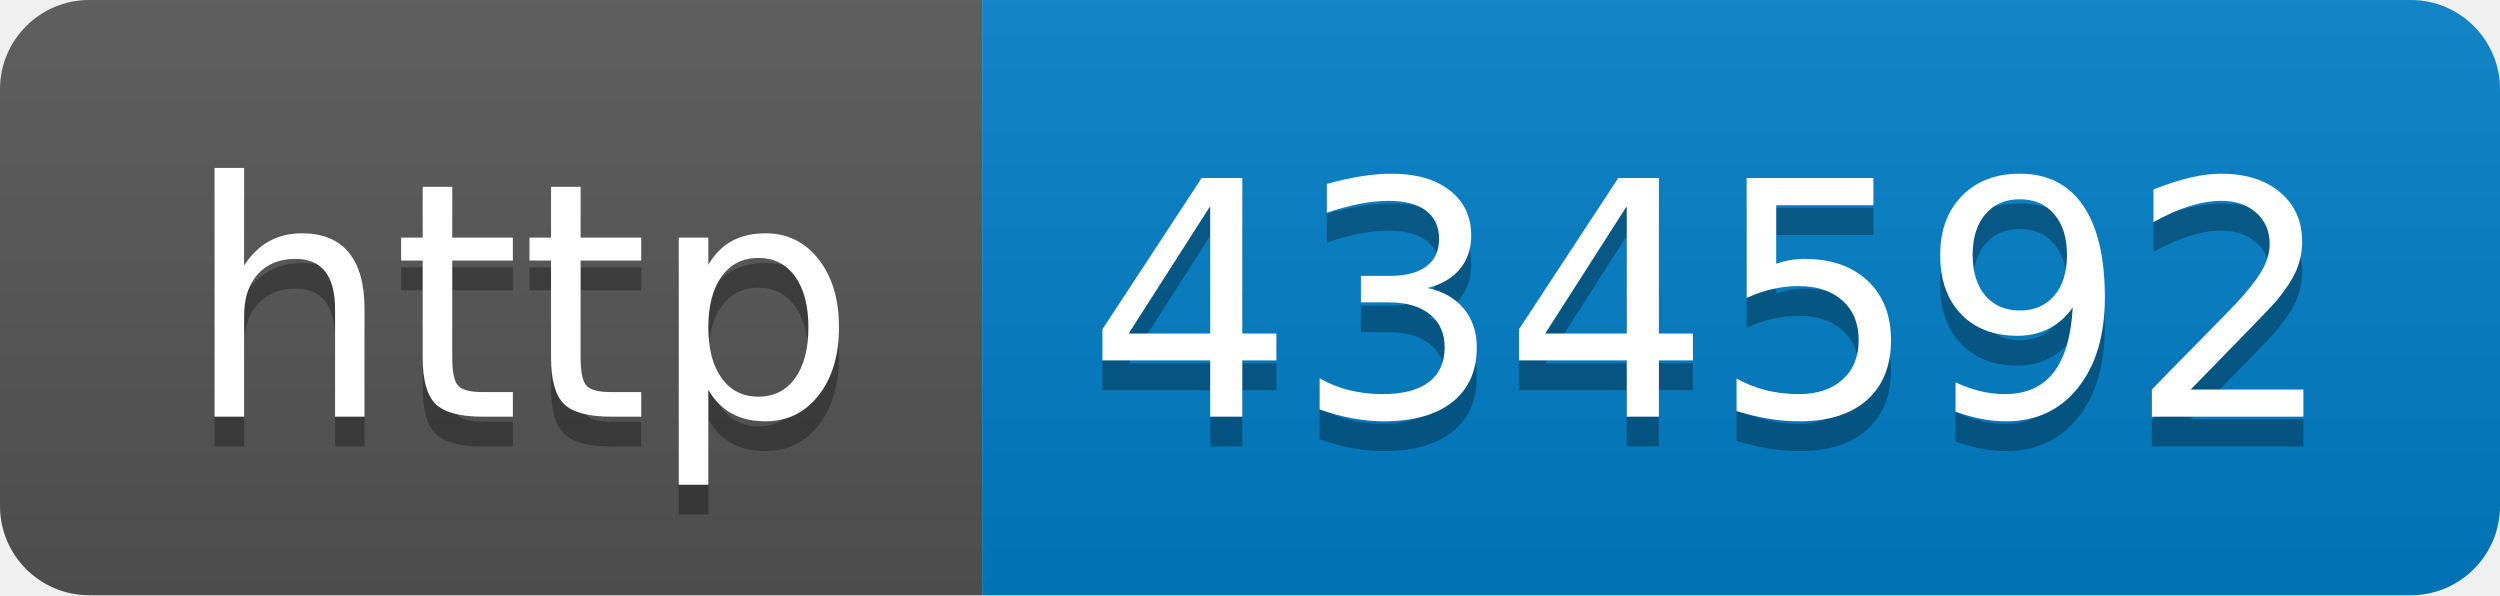
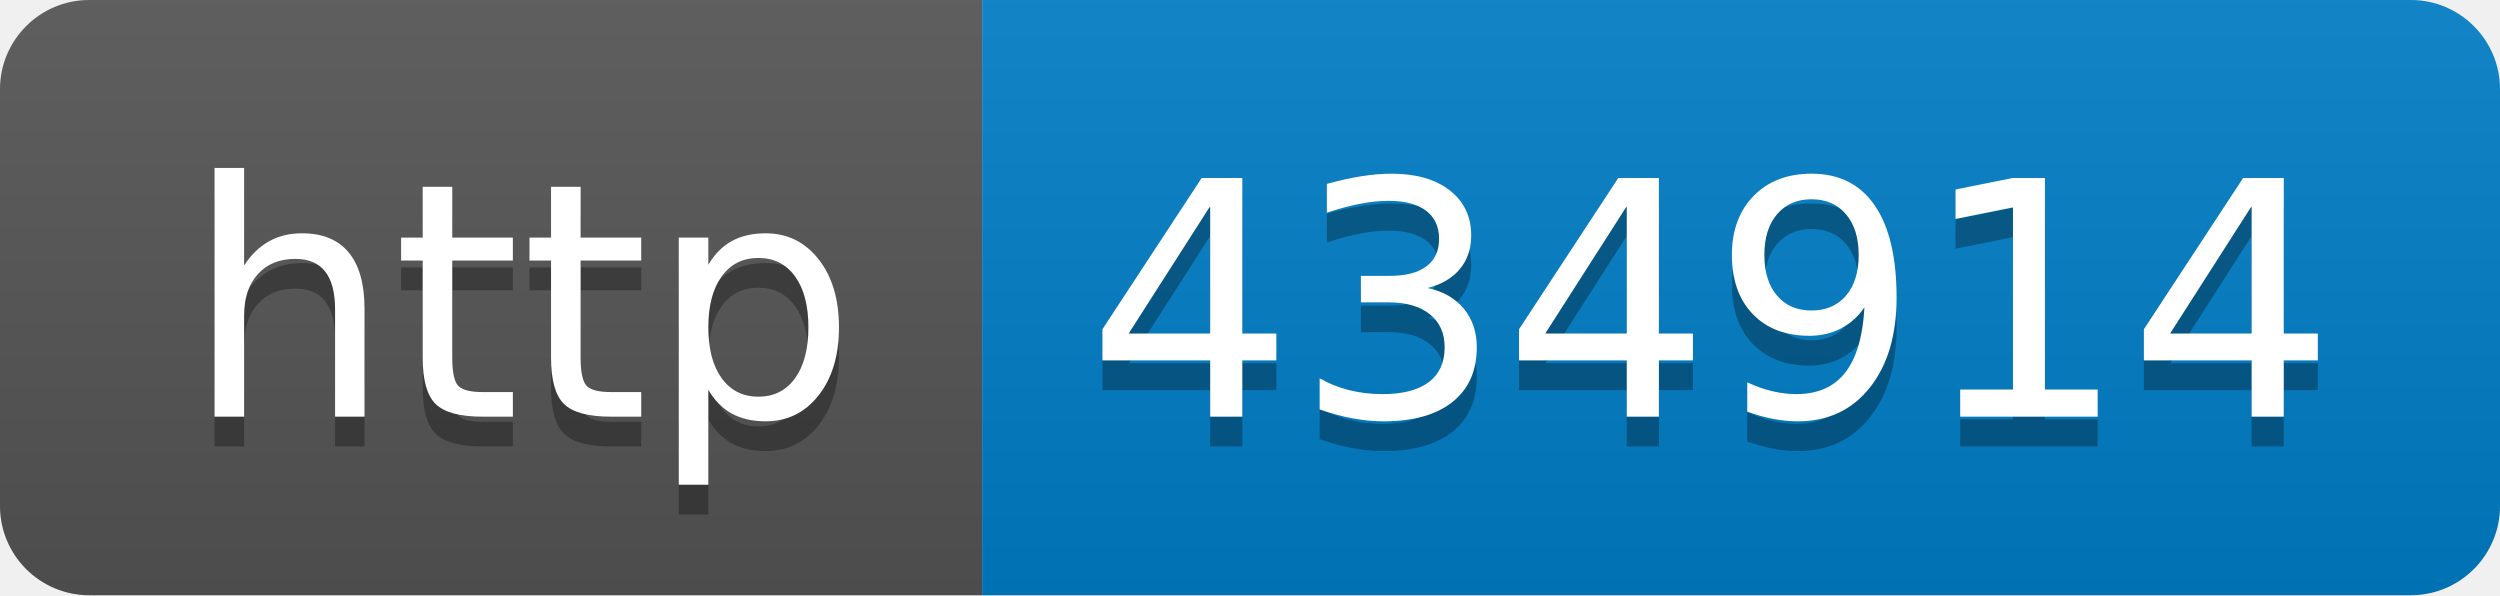
- <svg xmlns="http://www.w3.org/2000/svg" width="84" height="20" role="img" aria-label="http: 434592">
+ <svg xmlns="http://www.w3.org/2000/svg" width="84" height="20" role="img" aria-label="http: 434914">
  <linearGradient id="s" x2="0" y2="100%">
    <stop offset="0" stop-color="#bbb" stop-opacity=".1" />
    <stop offset="1" stop-opacity=".1" />
  </linearGradient>
  <clipPath id="r">
    <rect width="84" height="20" rx="3" fill="#fff" />
  </clipPath>
  <g clip-path="url(#r)">
    <rect width="33" height="20" fill="#555" />
    <rect x="33" width="51" height="20" fill="#007ec6" />
    <rect width="84" height="20" fill="url(#s)" />
  </g>
  <g fill="#fff" text-anchor="middle" font-family="Verdana,Geneva,DejaVu Sans,sans-serif" text-rendering="geometricPrecision" font-size="110">
    <text aria-hidden="true" x="175" y="150" fill="#010101" fill-opacity=".3" transform="scale(.1)" textLength="230">http</text>
    <text x="175" y="140" transform="scale(.1)" fill="#fff" textLength="230">http</text>
-     <text aria-hidden="true" x="575" y="150" fill="#010101" fill-opacity=".3" transform="scale(.1)" textLength="410">434592</text>
-     <text x="575" y="140" transform="scale(.1)" fill="#fff" textLength="410">434592</text>
+     <text aria-hidden="true" x="575" y="150" fill="#010101" fill-opacity=".3" transform="scale(.1)" textLength="410">434914</text>
+     <text x="575" y="140" transform="scale(.1)" fill="#fff" textLength="410">434914</text>
  </g>
</svg>
